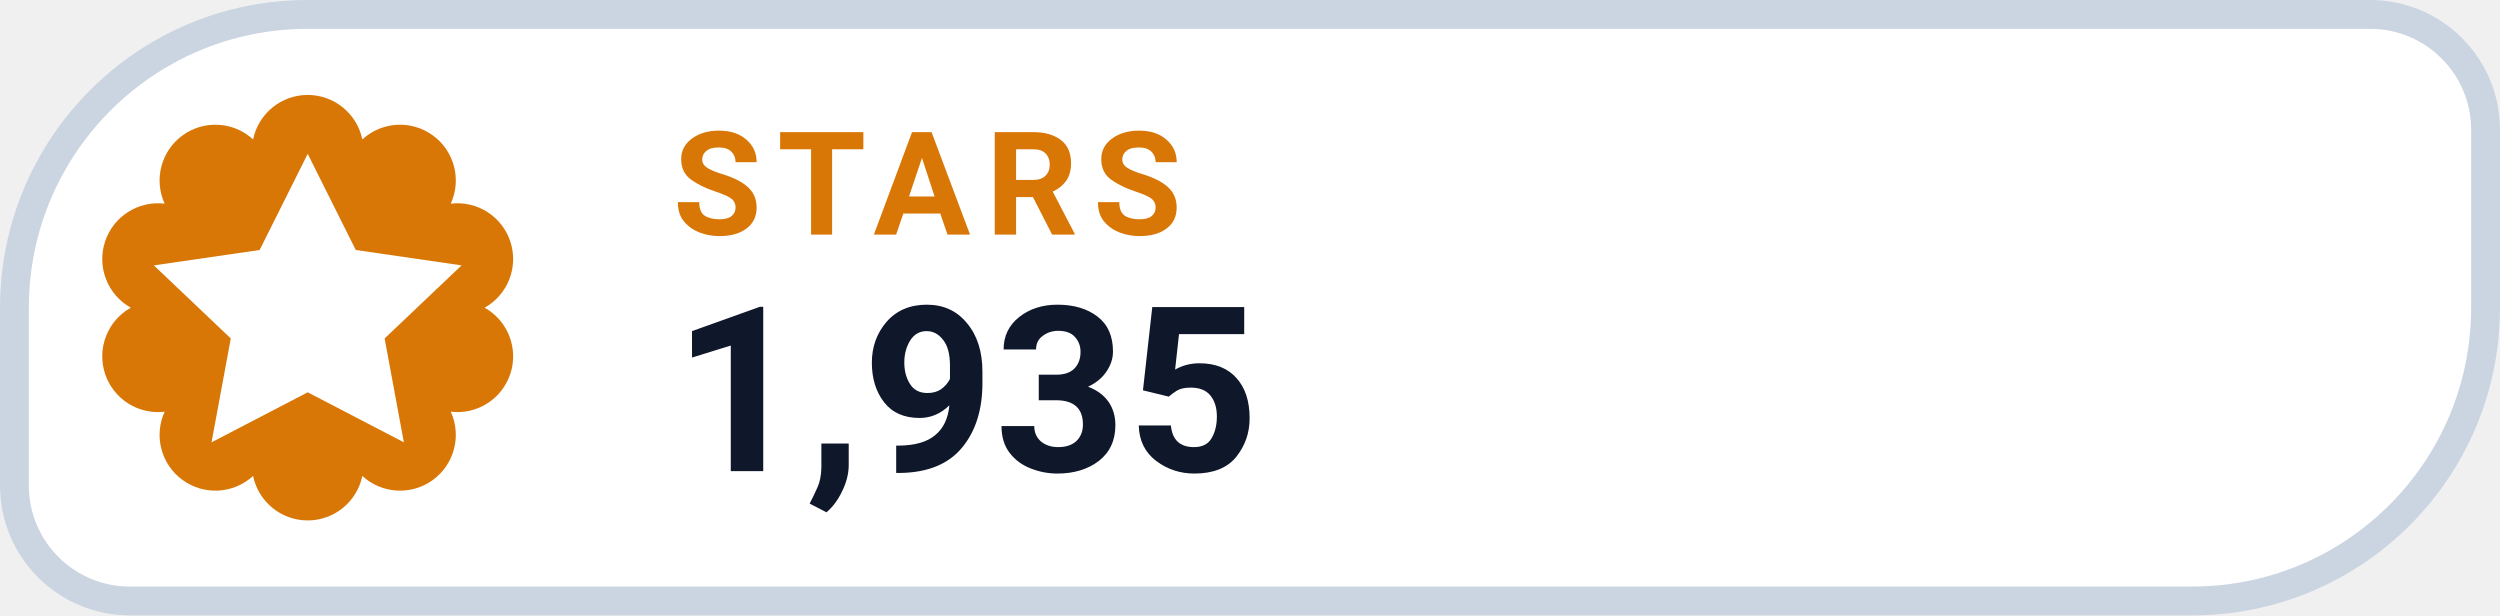
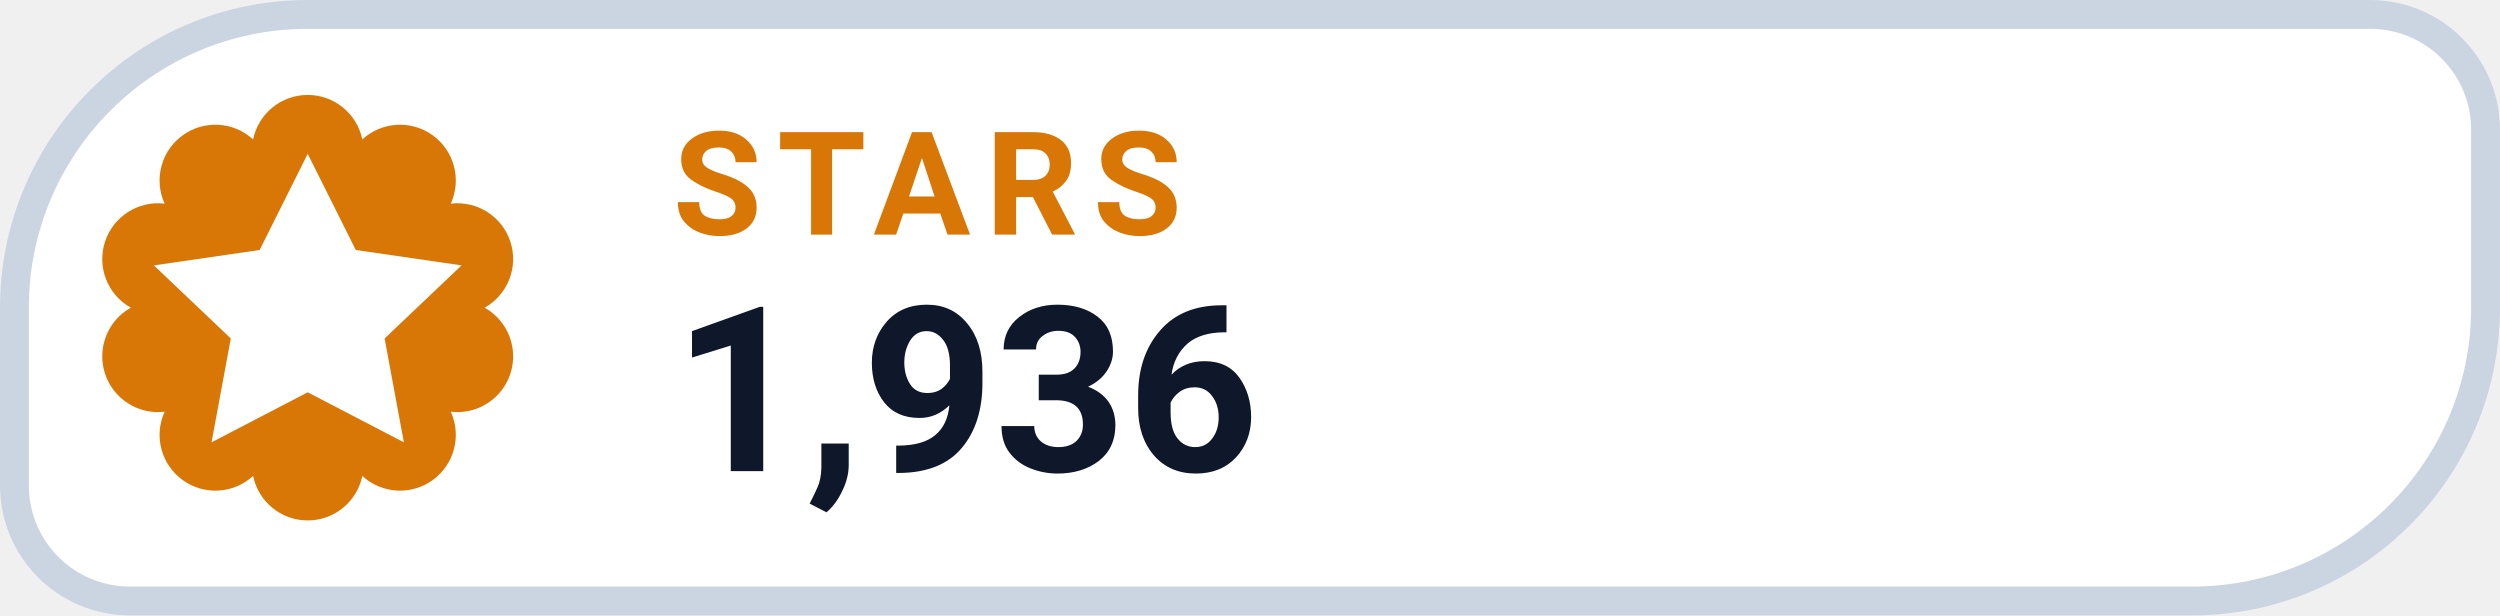
- <svg xmlns="http://www.w3.org/2000/svg" width="126" height="31.015" viewBox="0 0 130 32" role="img" aria-label="STARS 1,935">
+ <svg xmlns="http://www.w3.org/2000/svg" width="126" height="31.015" viewBox="0 0 130 32" role="img" aria-label="STARS 1,936">
  <path d="M 16.00 0.75 H 123.25 A 6.00 6.00 0 0 1 129.25 6.75 V 16.00 A 15.25 15.25 0 0 1 114.00 31.25 H 6.75 A 6.00 6.00 0 0 1 0.75 25.25 V 16.00 A 15.25 15.25 0 0 1 16.00 0.75 Z" fill="#FFFFFF" stroke="#CBD5E1" stroke-width="1.5" />
  <path d="M 13.16 7.25 A 2.90 2.90 0 0 1 18.84 7.25 A 2.90 2.90 0 0 1 23.44 10.59 A 2.90 2.90 0 0 1 25.20 16.00 A 2.90 2.90 0 0 1 23.44 21.41 A 2.90 2.90 0 0 1 18.84 24.75 A 2.90 2.90 0 0 1 13.16 24.75 A 2.90 2.90 0 0 1 8.56 21.41 A 2.90 2.90 0 0 1 6.80 16.00 A 2.90 2.90 0 0 1 8.56 10.59 A 2.90 2.90 0 0 1 13.16 7.25 Z" fill="#D97706" />
  <g transform="translate(16 16)" style="color:#FFFFFF;">
    <path d="M0 -8 l2.5 5 5.5 .8 -4 3.8 1 5.4 -5 -2.6 -5 2.6 1 -5.4 -4 -3.8 5.5 -.8 Z" fill="currentColor" />
  </g>
  <text x="35" y="12.2" fill="#D97706" font-family="-apple-system,BlinkMacSystemFont,'Segoe UI',Roboto,Helvetica,Arial,sans-serif" font-size="7.5" font-weight="700" letter-spacing=".8">STARS</text>
-   <text x="35" y="24.5" fill="#0F172A" font-family="-apple-system,BlinkMacSystemFont,'Segoe UI',Roboto,Helvetica,Arial,sans-serif" font-size="12" font-weight="750">1,935</text>
+   <text x="35" y="24.5" fill="#0F172A" font-family="-apple-system,BlinkMacSystemFont,'Segoe UI',Roboto,Helvetica,Arial,sans-serif" font-size="12" font-weight="750">1,936</text>
</svg>
